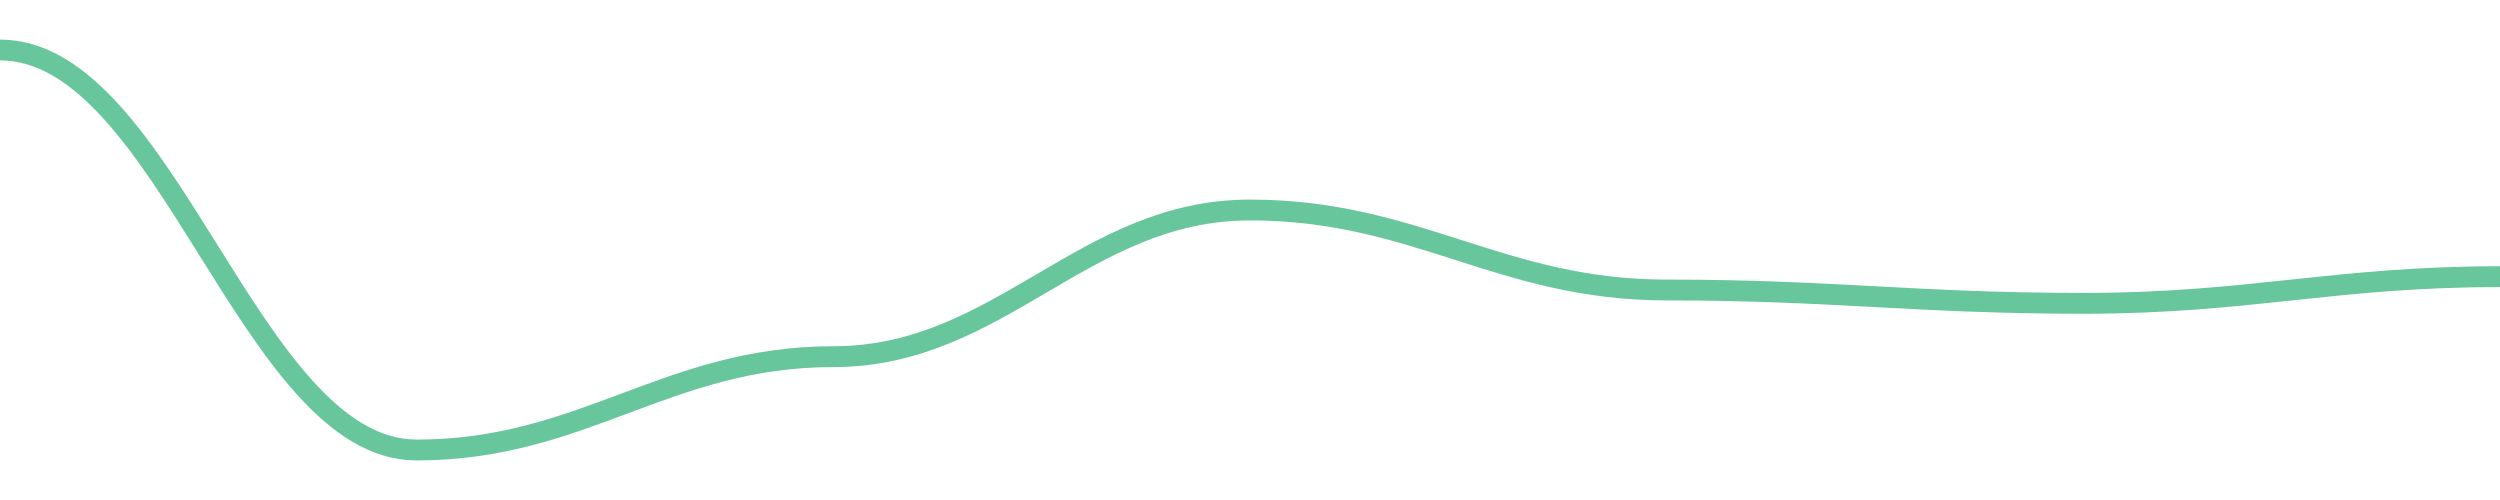
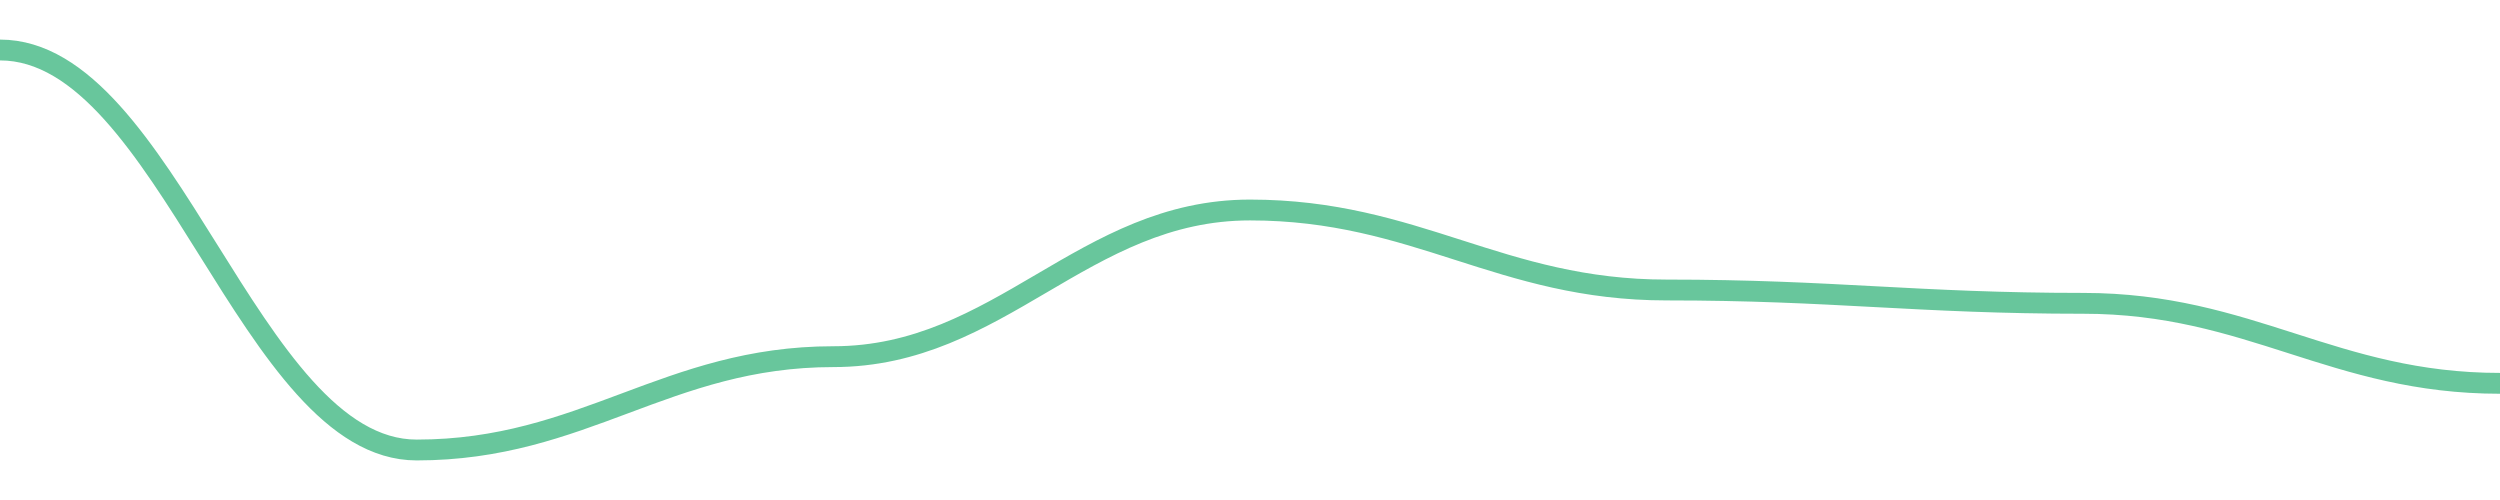
<svg width="180" height="36">
-   <path d="M 0.0,3.6 C 12.0,3.6 18.0,32.4 30.0,32.4 C 42.0,32.4 48.0,25.68 60.0,25.68 C 72.0,25.68 78.0,15.12 90.0,15.12 C 102.0,15.12 108.0,20.88 120.0,20.88 C 132.0,20.88 138.0,21.84 150.0,21.84 C 162.0,21.84 168.0,19.92 180.0,19.92 " fill="none" stroke="#42b883" stroke-width="1.5" opacity="0.8" />
+   <path d="M 0.0,3.6 C 12.0,3.6 18.0,32.4 30.0,32.4 C 42.0,32.4 48.0,25.68 60.0,25.68 C 72.0,25.68 78.0,15.12 90.0,15.12 C 102.0,15.12 108.0,20.88 120.0,20.88 C 132.0,20.88 138.0,21.84 150.0,21.84 C 162.0,21.84 168.0,27.6 180.0,27.6 " fill="none" stroke="#42b883" stroke-width="1.5" opacity="0.8" />
</svg>
